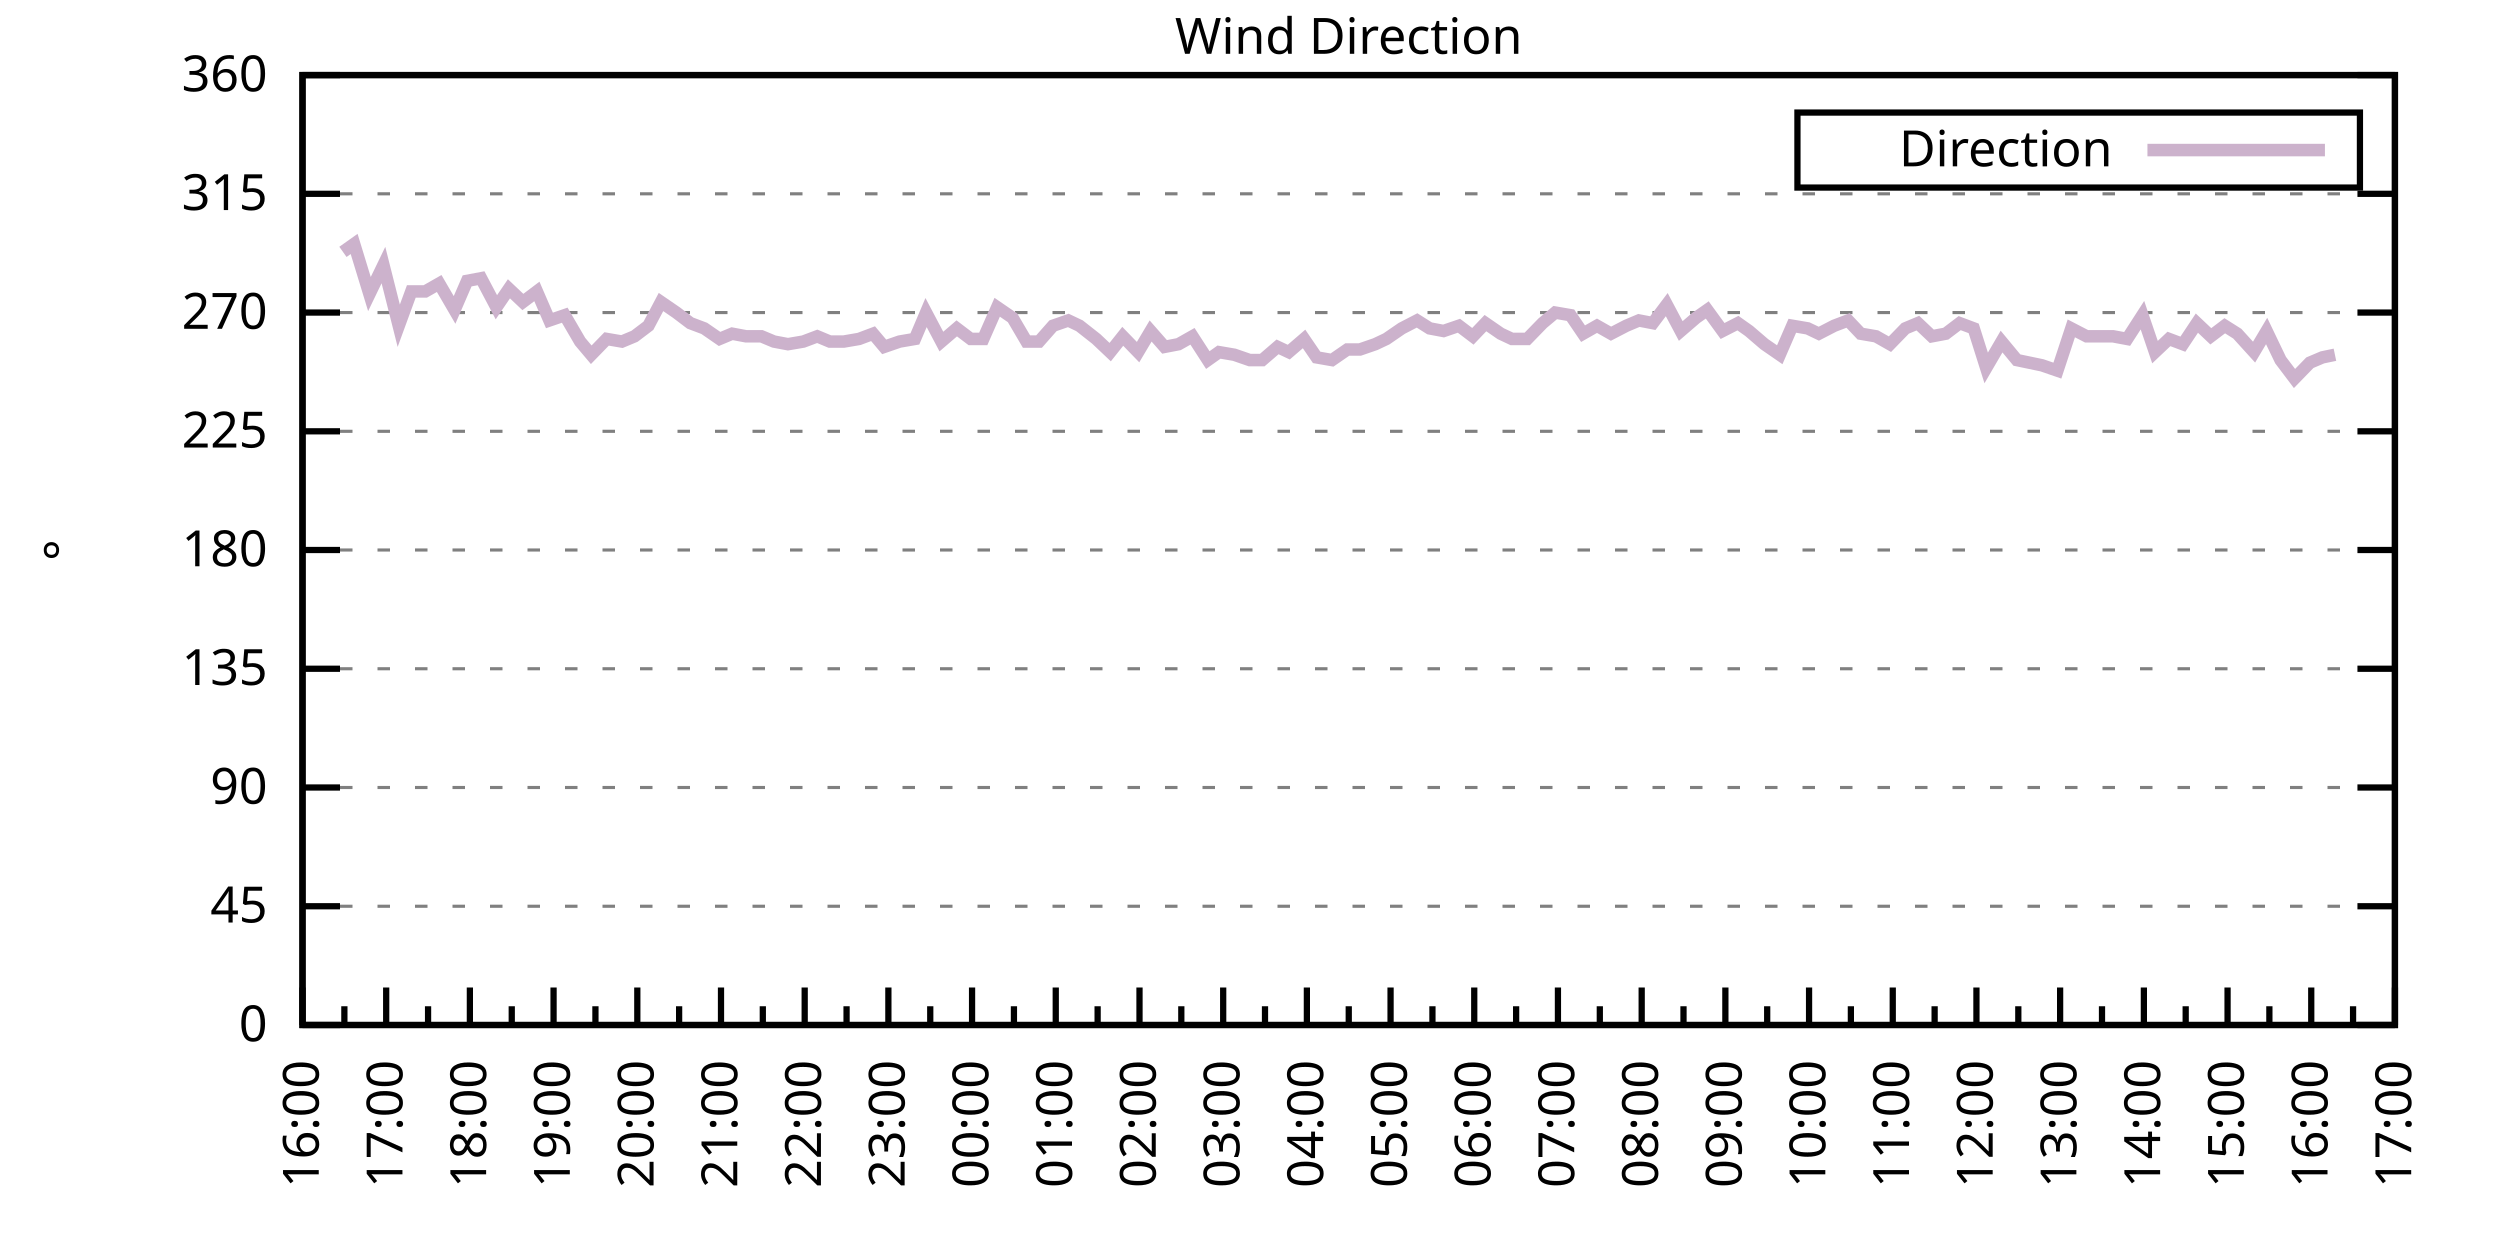
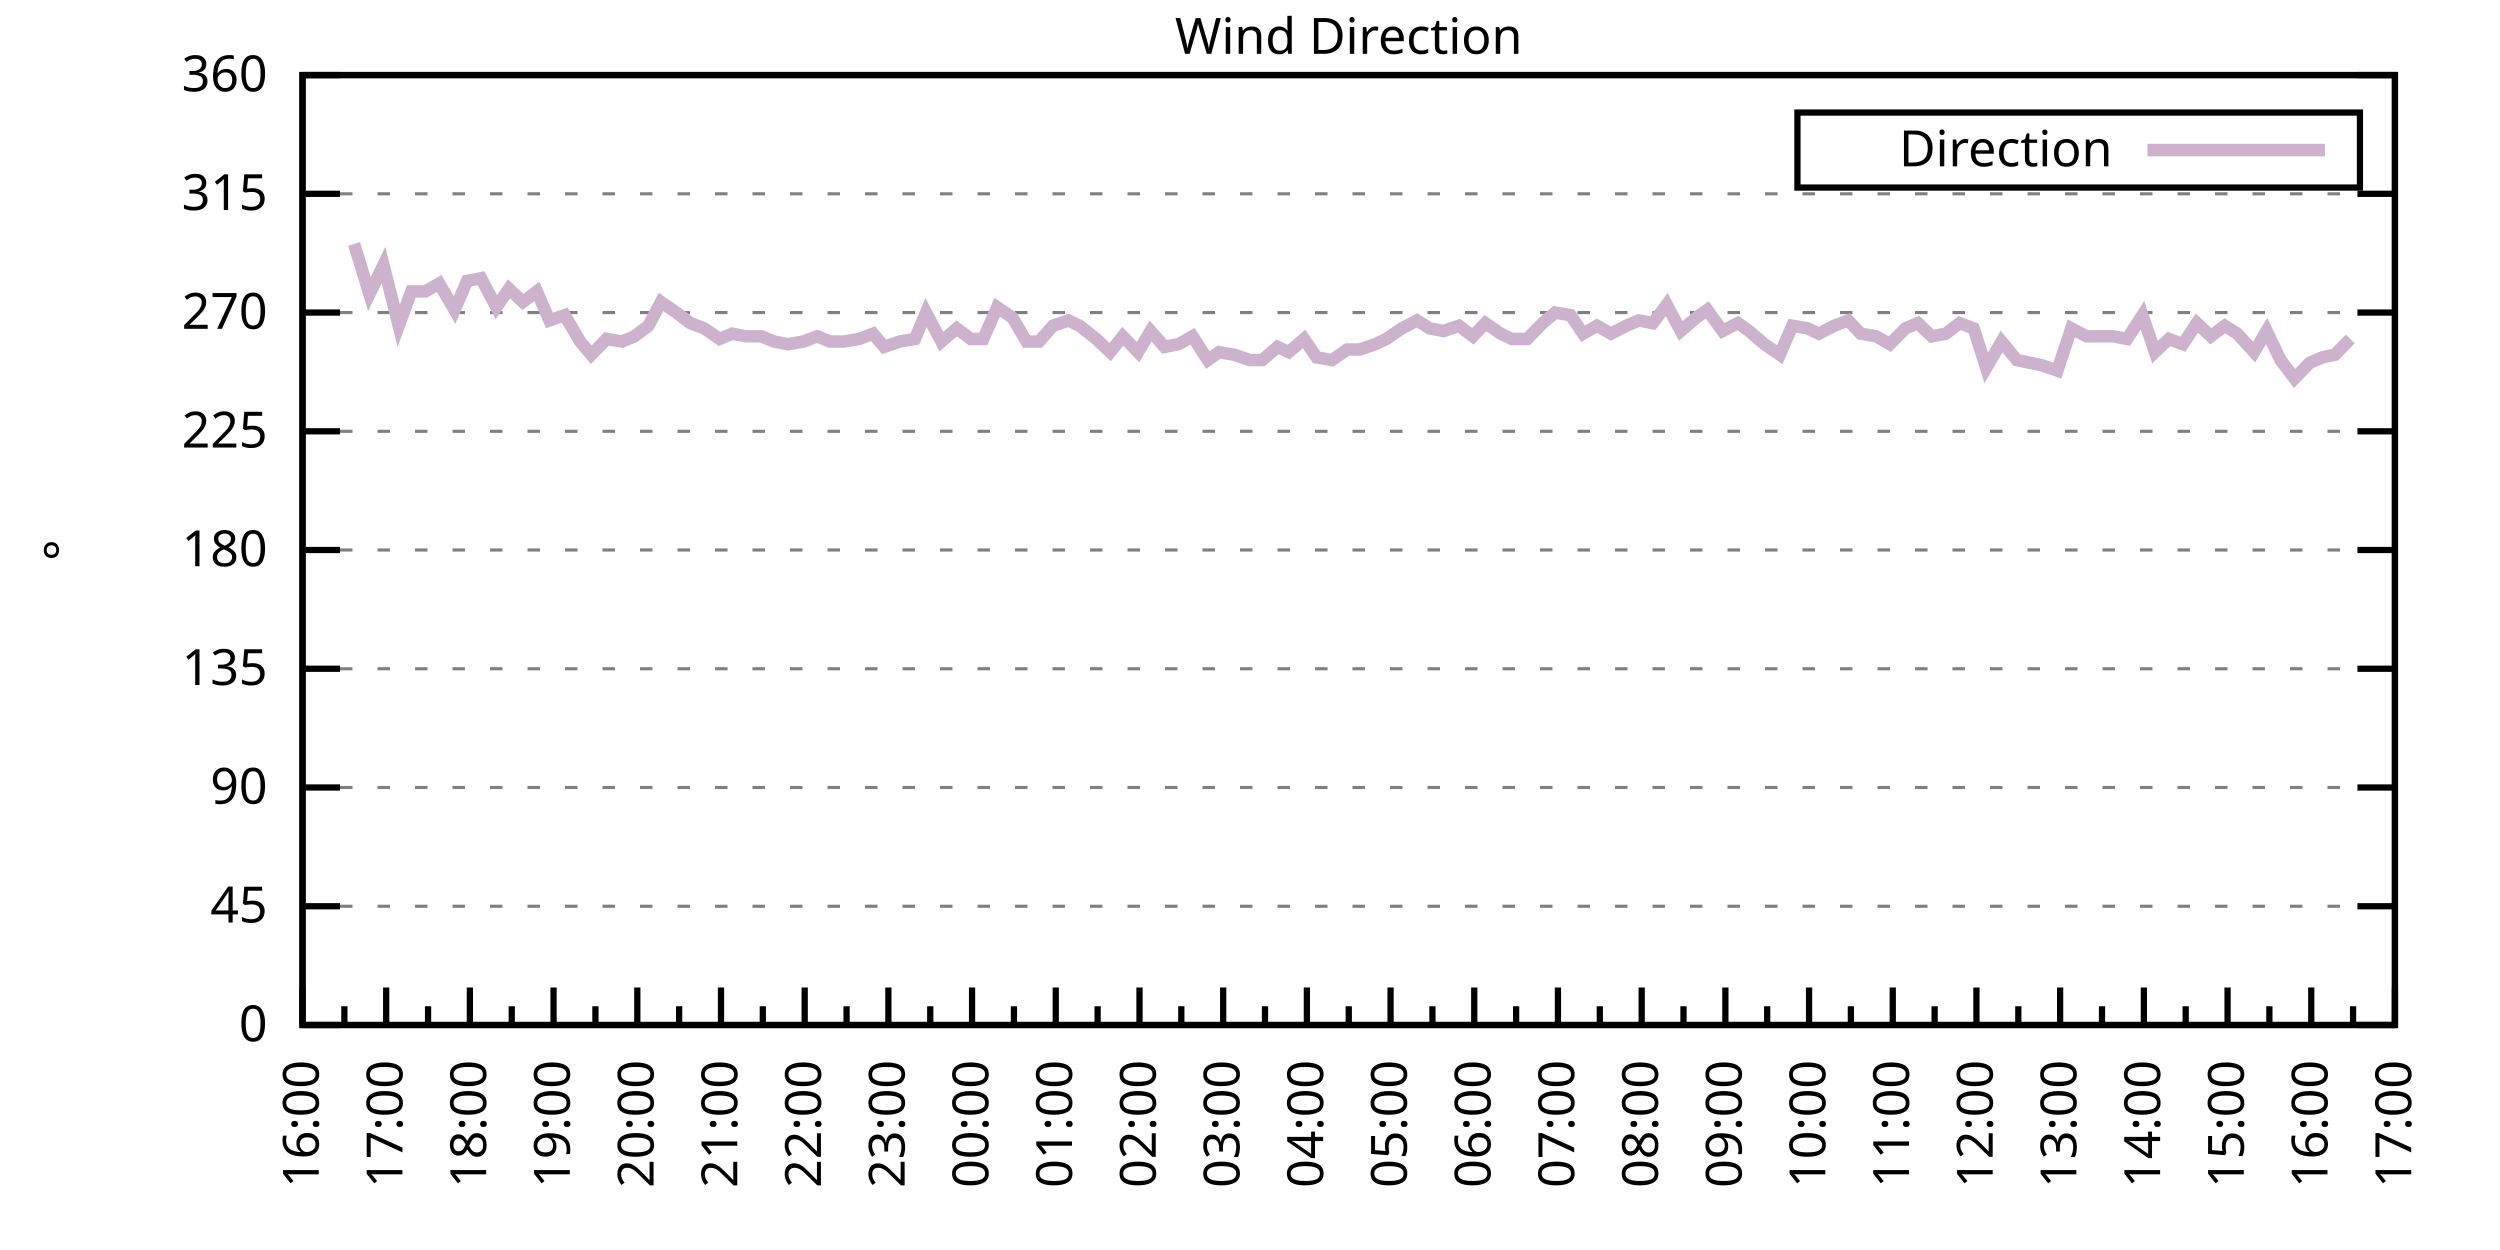
<svg xmlns="http://www.w3.org/2000/svg" xmlns:xlink="http://www.w3.org/1999/xlink" width="400" height="200" viewBox="0 0 400 200">
  <g id="gnuplot_canvas">
    <rect x="0" y="0" width="400" height="200" fill="none" />
    <defs>
      <circle id="gpDot" r="0.5" stroke-width="0.5" stroke="currentColor" />
      <path id="gpPt0" stroke-width="0.333" stroke="currentColor" d="M-1,0 h2 M0,-1 v2" />
      <path id="gpPt1" stroke-width="0.333" stroke="currentColor" d="M-1,-1 L1,1 M1,-1 L-1,1" />
      <path id="gpPt2" stroke-width="0.333" stroke="currentColor" d="M-1,0 L1,0 M0,-1 L0,1 M-1,-1 L1,1 M-1,1 L1,-1" />
      <rect id="gpPt3" stroke-width="0.333" stroke="currentColor" x="-1" y="-1" width="2" height="2" />
      <rect id="gpPt4" stroke-width="0.333" stroke="currentColor" fill="currentColor" x="-1" y="-1" width="2" height="2" />
      <circle id="gpPt5" stroke-width="0.333" stroke="currentColor" cx="0" cy="0" r="1" />
      <use xlink:href="#gpPt5" id="gpPt6" fill="currentColor" stroke="none" />
      <path id="gpPt7" stroke-width="0.333" stroke="currentColor" d="M0,-1.33 L-1.33,0.67 L1.33,0.67 z" />
      <use xlink:href="#gpPt7" id="gpPt8" fill="currentColor" stroke="none" />
      <use xlink:href="#gpPt7" id="gpPt9" stroke="currentColor" transform="rotate(180)" />
      <use xlink:href="#gpPt9" id="gpPt10" fill="currentColor" stroke="none" />
      <use xlink:href="#gpPt3" id="gpPt11" stroke="currentColor" transform="rotate(45)" />
      <use xlink:href="#gpPt11" id="gpPt12" fill="currentColor" stroke="none" />
      <path id="gpPt13" stroke-width="0.333" stroke="currentColor" d="M0,1.330 L1.265,0.411 L0.782,-1.067 L-0.782,-1.076 L-1.265,0.411 z" />
      <use xlink:href="#gpPt13" id="gpPt14" fill="currentColor" stroke="none" />
      <filter id="textbox" filterUnits="objectBoundingBox" x="0" y="0" height="1" width="1">
        <feFlood flood-color="white" flood-opacity="1" result="bgnd" />
        <feComposite in="SourceGraphic" in2="bgnd" operator="atop" />
      </filter>
      <filter id="greybox" filterUnits="objectBoundingBox" x="0" y="0" height="1" width="1">
        <feFlood flood-color="lightgrey" flood-opacity="1" result="grey" />
        <feComposite in="SourceGraphic" in2="grey" operator="atop" />
      </filter>
    </defs>
    <g fill="none" color="white" stroke="currentColor" stroke-width="1.00" stroke-linecap="butt" stroke-linejoin="miter">
</g>
    <g fill="none" color="black" stroke="currentColor" stroke-width="1.00" stroke-linecap="butt" stroke-linejoin="miter">
      <g stroke="none" shape-rendering="crispEdges">
        <polygon fill="rgb(255, 255, 255)" points="48.40,164.00 383.18,164.00 383.18,12.02 48.40,12.02 " />
      </g>
    </g>
    <g fill="none" color="black" stroke="currentColor" stroke-width="1.00" stroke-linecap="butt" stroke-linejoin="miter">
</g>
    <g fill="none" color="black" stroke="black" stroke-width="0.50" stroke-linecap="butt" stroke-linejoin="miter">
</g>
    <g fill="none" color="gray" stroke="currentColor" stroke-width="0.50" stroke-linecap="butt" stroke-linejoin="miter">
      <path stroke="gray" stroke-dasharray="2,4" class="gridline" d="M48.40,164.00 L383.19,164.00  " />
    </g>
    <g fill="none" color="gray" stroke="gray" stroke-width="1.00" stroke-linecap="butt" stroke-linejoin="miter">
</g>
    <g fill="none" color="black" stroke="currentColor" stroke-width="1.00" stroke-linecap="butt" stroke-linejoin="miter">
      <path stroke="black" d="M48.40,164.00 L54.40,164.00 M383.19,164.00 L377.19,164.00  " />
      <g transform="translate(42.80,166.60)" stroke="none" fill="black" font-family="Sans" font-size="8.00" text-anchor="end">
        <text>
          <tspan font-family="Sans"> 0</tspan>
        </text>
      </g>
    </g>
    <g fill="none" color="black" stroke="currentColor" stroke-width="1.00" stroke-linecap="butt" stroke-linejoin="miter">
</g>
    <g fill="none" color="black" stroke="black" stroke-width="0.50" stroke-linecap="butt" stroke-linejoin="miter">
</g>
    <g fill="none" color="gray" stroke="currentColor" stroke-width="0.50" stroke-linecap="butt" stroke-linejoin="miter">
      <path stroke="gray" stroke-dasharray="2,4" class="gridline" d="M48.40,145.00 L383.19,145.00  " />
    </g>
    <g fill="none" color="gray" stroke="gray" stroke-width="1.00" stroke-linecap="butt" stroke-linejoin="miter">
</g>
    <g fill="none" color="black" stroke="currentColor" stroke-width="1.00" stroke-linecap="butt" stroke-linejoin="miter">
      <path stroke="black" d="M48.40,145.00 L54.40,145.00 M383.19,145.00 L377.19,145.00  " />
      <g transform="translate(42.80,147.60)" stroke="none" fill="black" font-family="Sans" font-size="8.00" text-anchor="end">
        <text>
          <tspan font-family="Sans"> 45</tspan>
        </text>
      </g>
    </g>
    <g fill="none" color="black" stroke="currentColor" stroke-width="1.00" stroke-linecap="butt" stroke-linejoin="miter">
</g>
    <g fill="none" color="black" stroke="black" stroke-width="0.50" stroke-linecap="butt" stroke-linejoin="miter">
</g>
    <g fill="none" color="gray" stroke="currentColor" stroke-width="0.50" stroke-linecap="butt" stroke-linejoin="miter">
      <path stroke="gray" stroke-dasharray="2,4" class="gridline" d="M48.40,126.00 L383.19,126.00  " />
    </g>
    <g fill="none" color="gray" stroke="gray" stroke-width="1.00" stroke-linecap="butt" stroke-linejoin="miter">
</g>
    <g fill="none" color="black" stroke="currentColor" stroke-width="1.00" stroke-linecap="butt" stroke-linejoin="miter">
      <path stroke="black" d="M48.40,126.00 L54.40,126.00 M383.19,126.00 L377.19,126.00  " />
      <g transform="translate(42.80,128.60)" stroke="none" fill="black" font-family="Sans" font-size="8.00" text-anchor="end">
        <text>
          <tspan font-family="Sans"> 90</tspan>
        </text>
      </g>
    </g>
    <g fill="none" color="black" stroke="currentColor" stroke-width="1.00" stroke-linecap="butt" stroke-linejoin="miter">
</g>
    <g fill="none" color="black" stroke="black" stroke-width="0.50" stroke-linecap="butt" stroke-linejoin="miter">
</g>
    <g fill="none" color="gray" stroke="currentColor" stroke-width="0.50" stroke-linecap="butt" stroke-linejoin="miter">
      <path stroke="gray" stroke-dasharray="2,4" class="gridline" d="M48.40,107.00 L383.19,107.00  " />
    </g>
    <g fill="none" color="gray" stroke="gray" stroke-width="1.00" stroke-linecap="butt" stroke-linejoin="miter">
</g>
    <g fill="none" color="black" stroke="currentColor" stroke-width="1.00" stroke-linecap="butt" stroke-linejoin="miter">
      <path stroke="black" d="M48.40,107.00 L54.40,107.00 M383.19,107.00 L377.19,107.00  " />
      <g transform="translate(42.80,109.60)" stroke="none" fill="black" font-family="Sans" font-size="8.00" text-anchor="end">
        <text>
          <tspan font-family="Sans"> 135</tspan>
        </text>
      </g>
    </g>
    <g fill="none" color="black" stroke="currentColor" stroke-width="1.00" stroke-linecap="butt" stroke-linejoin="miter">
</g>
    <g fill="none" color="black" stroke="black" stroke-width="0.50" stroke-linecap="butt" stroke-linejoin="miter">
</g>
    <g fill="none" color="gray" stroke="currentColor" stroke-width="0.50" stroke-linecap="butt" stroke-linejoin="miter">
      <path stroke="gray" stroke-dasharray="2,4" class="gridline" d="M48.40,88.00 L383.19,88.00  " />
    </g>
    <g fill="none" color="gray" stroke="gray" stroke-width="1.00" stroke-linecap="butt" stroke-linejoin="miter">
</g>
    <g fill="none" color="black" stroke="currentColor" stroke-width="1.00" stroke-linecap="butt" stroke-linejoin="miter">
      <path stroke="black" d="M48.40,88.00 L54.40,88.00 M383.19,88.00 L377.19,88.00  " />
      <g transform="translate(42.80,90.60)" stroke="none" fill="black" font-family="Sans" font-size="8.00" text-anchor="end">
        <text>
          <tspan font-family="Sans"> 180</tspan>
        </text>
      </g>
    </g>
    <g fill="none" color="black" stroke="currentColor" stroke-width="1.00" stroke-linecap="butt" stroke-linejoin="miter">
</g>
    <g fill="none" color="black" stroke="black" stroke-width="0.50" stroke-linecap="butt" stroke-linejoin="miter">
</g>
    <g fill="none" color="gray" stroke="currentColor" stroke-width="0.50" stroke-linecap="butt" stroke-linejoin="miter">
      <path stroke="gray" stroke-dasharray="2,4" class="gridline" d="M48.40,69.01 L383.19,69.01  " />
    </g>
    <g fill="none" color="gray" stroke="gray" stroke-width="1.00" stroke-linecap="butt" stroke-linejoin="miter">
</g>
    <g fill="none" color="black" stroke="currentColor" stroke-width="1.00" stroke-linecap="butt" stroke-linejoin="miter">
      <path stroke="black" d="M48.40,69.01 L54.40,69.01 M383.19,69.01 L377.19,69.01  " />
      <g transform="translate(42.80,71.61)" stroke="none" fill="black" font-family="Sans" font-size="8.00" text-anchor="end">
        <text>
          <tspan font-family="Sans"> 225</tspan>
        </text>
      </g>
    </g>
    <g fill="none" color="black" stroke="currentColor" stroke-width="1.00" stroke-linecap="butt" stroke-linejoin="miter">
</g>
    <g fill="none" color="black" stroke="black" stroke-width="0.50" stroke-linecap="butt" stroke-linejoin="miter">
</g>
    <g fill="none" color="gray" stroke="currentColor" stroke-width="0.50" stroke-linecap="butt" stroke-linejoin="miter">
      <path stroke="gray" stroke-dasharray="2,4" class="gridline" d="M48.40,50.01 L383.19,50.01  " />
    </g>
    <g fill="none" color="gray" stroke="gray" stroke-width="1.00" stroke-linecap="butt" stroke-linejoin="miter">
</g>
    <g fill="none" color="black" stroke="currentColor" stroke-width="1.00" stroke-linecap="butt" stroke-linejoin="miter">
      <path stroke="black" d="M48.40,50.01 L54.40,50.01 M383.19,50.01 L377.19,50.01  " />
      <g transform="translate(42.80,52.61)" stroke="none" fill="black" font-family="Sans" font-size="8.00" text-anchor="end">
        <text>
          <tspan font-family="Sans"> 270</tspan>
        </text>
      </g>
    </g>
    <g fill="none" color="black" stroke="currentColor" stroke-width="1.00" stroke-linecap="butt" stroke-linejoin="miter">
</g>
    <g fill="none" color="black" stroke="black" stroke-width="0.50" stroke-linecap="butt" stroke-linejoin="miter">
</g>
    <g fill="none" color="gray" stroke="currentColor" stroke-width="0.50" stroke-linecap="butt" stroke-linejoin="miter">
      <path stroke="gray" stroke-dasharray="2,4" class="gridline" d="M48.40,31.01 L383.19,31.01  " />
    </g>
    <g fill="none" color="gray" stroke="gray" stroke-width="1.00" stroke-linecap="butt" stroke-linejoin="miter">
</g>
    <g fill="none" color="black" stroke="currentColor" stroke-width="1.00" stroke-linecap="butt" stroke-linejoin="miter">
      <path stroke="black" d="M48.40,31.01 L54.40,31.01 M383.19,31.01 L377.19,31.01  " />
      <g transform="translate(42.80,33.61)" stroke="none" fill="black" font-family="Sans" font-size="8.00" text-anchor="end">
        <text>
          <tspan font-family="Sans"> 315</tspan>
        </text>
      </g>
    </g>
    <g fill="none" color="black" stroke="currentColor" stroke-width="1.00" stroke-linecap="butt" stroke-linejoin="miter">
</g>
    <g fill="none" color="black" stroke="black" stroke-width="0.50" stroke-linecap="butt" stroke-linejoin="miter">
</g>
    <g fill="none" color="gray" stroke="currentColor" stroke-width="0.50" stroke-linecap="butt" stroke-linejoin="miter">
      <path stroke="gray" stroke-dasharray="2,4" class="gridline" d="M48.40,12.01 L383.19,12.01  " />
    </g>
    <g fill="none" color="gray" stroke="gray" stroke-width="1.00" stroke-linecap="butt" stroke-linejoin="miter">
</g>
    <g fill="none" color="black" stroke="currentColor" stroke-width="1.00" stroke-linecap="butt" stroke-linejoin="miter">
      <path stroke="black" d="M48.40,12.01 L54.40,12.01 M383.19,12.01 L377.19,12.01  " />
      <g transform="translate(42.80,14.61)" stroke="none" fill="black" font-family="Sans" font-size="8.00" text-anchor="end">
        <text>
          <tspan font-family="Sans"> 360</tspan>
        </text>
      </g>
    </g>
    <g fill="none" color="black" stroke="currentColor" stroke-width="1.00" stroke-linecap="butt" stroke-linejoin="miter">
      <path stroke="black" d="M48.40,164.00 L48.40,158.00  " />
      <g transform="translate(51.00,169.60) rotate(270)" stroke="none" fill="black" font-family="Sans" font-size="8.00" text-anchor="end">
        <text>
          <tspan font-family="Sans">16:00</tspan>
        </text>
      </g>
    </g>
    <g fill="none" color="black" stroke="currentColor" stroke-width="1.00" stroke-linecap="butt" stroke-linejoin="miter">
      <path stroke="black" d="M55.10,164.00 L55.10,161.00 M61.79,164.00 L61.79,158.00  " />
      <g transform="translate(64.39,169.60) rotate(270)" stroke="none" fill="black" font-family="Sans" font-size="8.00" text-anchor="end">
        <text>
          <tspan font-family="Sans">17:00</tspan>
        </text>
      </g>
    </g>
    <g fill="none" color="black" stroke="currentColor" stroke-width="1.00" stroke-linecap="butt" stroke-linejoin="miter">
      <path stroke="black" d="M68.49,164.00 L68.49,161.00 M75.18,164.00 L75.18,158.00  " />
      <g transform="translate(77.78,169.60) rotate(270)" stroke="none" fill="black" font-family="Sans" font-size="8.00" text-anchor="end">
        <text>
          <tspan font-family="Sans">18:00</tspan>
        </text>
      </g>
    </g>
    <g fill="none" color="black" stroke="currentColor" stroke-width="1.00" stroke-linecap="butt" stroke-linejoin="miter">
      <path stroke="black" d="M81.88,164.00 L81.88,161.00 M88.57,164.00 L88.57,158.00  " />
      <g transform="translate(91.17,169.60) rotate(270)" stroke="none" fill="black" font-family="Sans" font-size="8.00" text-anchor="end">
        <text>
          <tspan font-family="Sans">19:00</tspan>
        </text>
      </g>
    </g>
    <g fill="none" color="black" stroke="currentColor" stroke-width="1.00" stroke-linecap="butt" stroke-linejoin="miter">
      <path stroke="black" d="M95.27,164.00 L95.27,161.00 M101.97,164.00 L101.97,158.00  " />
      <g transform="translate(104.57,169.60) rotate(270)" stroke="none" fill="black" font-family="Sans" font-size="8.00" text-anchor="end">
        <text>
          <tspan font-family="Sans">20:00</tspan>
        </text>
      </g>
    </g>
    <g fill="none" color="black" stroke="currentColor" stroke-width="1.00" stroke-linecap="butt" stroke-linejoin="miter">
      <path stroke="black" d="M108.66,164.00 L108.66,161.00 M115.36,164.00 L115.36,158.00  " />
      <g transform="translate(117.96,169.60) rotate(270)" stroke="none" fill="black" font-family="Sans" font-size="8.00" text-anchor="end">
        <text>
          <tspan font-family="Sans">21:00</tspan>
        </text>
      </g>
    </g>
    <g fill="none" color="black" stroke="currentColor" stroke-width="1.00" stroke-linecap="butt" stroke-linejoin="miter">
      <path stroke="black" d="M122.05,164.00 L122.05,161.00 M128.75,164.00 L128.75,158.00  " />
      <g transform="translate(131.35,169.60) rotate(270)" stroke="none" fill="black" font-family="Sans" font-size="8.00" text-anchor="end">
        <text>
          <tspan font-family="Sans">22:00</tspan>
        </text>
      </g>
    </g>
    <g fill="none" color="black" stroke="currentColor" stroke-width="1.00" stroke-linecap="butt" stroke-linejoin="miter">
      <path stroke="black" d="M135.45,164.00 L135.45,161.00 M142.14,164.00 L142.14,158.00  " />
      <g transform="translate(144.74,169.60) rotate(270)" stroke="none" fill="black" font-family="Sans" font-size="8.00" text-anchor="end">
        <text>
          <tspan font-family="Sans">23:00</tspan>
        </text>
      </g>
    </g>
    <g fill="none" color="black" stroke="currentColor" stroke-width="1.00" stroke-linecap="butt" stroke-linejoin="miter">
      <path stroke="black" d="M148.84,164.00 L148.84,161.00 M155.53,164.00 L155.53,158.00  " />
      <g transform="translate(158.13,169.60) rotate(270)" stroke="none" fill="black" font-family="Sans" font-size="8.00" text-anchor="end">
        <text>
          <tspan font-family="Sans">00:00</tspan>
        </text>
      </g>
    </g>
    <g fill="none" color="black" stroke="currentColor" stroke-width="1.00" stroke-linecap="butt" stroke-linejoin="miter">
      <path stroke="black" d="M162.23,164.00 L162.23,161.00 M168.92,164.00 L168.92,158.00  " />
      <g transform="translate(171.52,169.60) rotate(270)" stroke="none" fill="black" font-family="Sans" font-size="8.00" text-anchor="end">
        <text>
          <tspan font-family="Sans">01:00</tspan>
        </text>
      </g>
    </g>
    <g fill="none" color="black" stroke="currentColor" stroke-width="1.00" stroke-linecap="butt" stroke-linejoin="miter">
      <path stroke="black" d="M175.62,164.00 L175.62,161.00 M182.32,164.00 L182.32,158.00  " />
      <g transform="translate(184.92,169.60) rotate(270)" stroke="none" fill="black" font-family="Sans" font-size="8.00" text-anchor="end">
        <text>
          <tspan font-family="Sans">02:00</tspan>
        </text>
      </g>
    </g>
    <g fill="none" color="black" stroke="currentColor" stroke-width="1.00" stroke-linecap="butt" stroke-linejoin="miter">
      <path stroke="black" d="M189.01,164.00 L189.01,161.00 M195.71,164.00 L195.71,158.00  " />
      <g transform="translate(198.31,169.60) rotate(270)" stroke="none" fill="black" font-family="Sans" font-size="8.00" text-anchor="end">
        <text>
          <tspan font-family="Sans">03:00</tspan>
        </text>
      </g>
    </g>
    <g fill="none" color="black" stroke="currentColor" stroke-width="1.00" stroke-linecap="butt" stroke-linejoin="miter">
      <path stroke="black" d="M202.40,164.00 L202.40,161.00 M209.10,164.00 L209.10,158.00  " />
      <g transform="translate(211.70,169.60) rotate(270)" stroke="none" fill="black" font-family="Sans" font-size="8.00" text-anchor="end">
        <text>
          <tspan font-family="Sans">04:00</tspan>
        </text>
      </g>
    </g>
    <g fill="none" color="black" stroke="currentColor" stroke-width="1.00" stroke-linecap="butt" stroke-linejoin="miter">
      <path stroke="black" d="M215.80,164.00 L215.80,161.00 M222.49,164.00 L222.49,158.00  " />
      <g transform="translate(225.09,169.60) rotate(270)" stroke="none" fill="black" font-family="Sans" font-size="8.00" text-anchor="end">
        <text>
          <tspan font-family="Sans">05:00</tspan>
        </text>
      </g>
    </g>
    <g fill="none" color="black" stroke="currentColor" stroke-width="1.00" stroke-linecap="butt" stroke-linejoin="miter">
      <path stroke="black" d="M229.19,164.00 L229.19,161.00 M235.88,164.00 L235.88,158.00  " />
      <g transform="translate(238.48,169.60) rotate(270)" stroke="none" fill="black" font-family="Sans" font-size="8.00" text-anchor="end">
        <text>
          <tspan font-family="Sans">06:00</tspan>
        </text>
      </g>
    </g>
    <g fill="none" color="black" stroke="currentColor" stroke-width="1.00" stroke-linecap="butt" stroke-linejoin="miter">
      <path stroke="black" d="M242.58,164.00 L242.58,161.00 M249.27,164.00 L249.27,158.00  " />
      <g transform="translate(251.87,169.60) rotate(270)" stroke="none" fill="black" font-family="Sans" font-size="8.00" text-anchor="end">
        <text>
          <tspan font-family="Sans">07:00</tspan>
        </text>
      </g>
    </g>
    <g fill="none" color="black" stroke="currentColor" stroke-width="1.00" stroke-linecap="butt" stroke-linejoin="miter">
      <path stroke="black" d="M255.97,164.00 L255.97,161.00 M262.67,164.00 L262.67,158.00  " />
      <g transform="translate(265.27,169.60) rotate(270)" stroke="none" fill="black" font-family="Sans" font-size="8.00" text-anchor="end">
        <text>
          <tspan font-family="Sans">08:00</tspan>
        </text>
      </g>
    </g>
    <g fill="none" color="black" stroke="currentColor" stroke-width="1.00" stroke-linecap="butt" stroke-linejoin="miter">
      <path stroke="black" d="M269.36,164.00 L269.36,161.00 M276.06,164.00 L276.06,158.00  " />
      <g transform="translate(278.66,169.60) rotate(270)" stroke="none" fill="black" font-family="Sans" font-size="8.00" text-anchor="end">
        <text>
          <tspan font-family="Sans">09:00</tspan>
        </text>
      </g>
    </g>
    <g fill="none" color="black" stroke="currentColor" stroke-width="1.00" stroke-linecap="butt" stroke-linejoin="miter">
      <path stroke="black" d="M282.75,164.00 L282.75,161.00 M289.45,164.00 L289.45,158.00  " />
      <g transform="translate(292.05,169.60) rotate(270)" stroke="none" fill="black" font-family="Sans" font-size="8.00" text-anchor="end">
        <text>
          <tspan font-family="Sans">10:00</tspan>
        </text>
      </g>
    </g>
    <g fill="none" color="black" stroke="currentColor" stroke-width="1.00" stroke-linecap="butt" stroke-linejoin="miter">
      <path stroke="black" d="M296.14,164.00 L296.14,161.00 M302.84,164.00 L302.84,158.00  " />
      <g transform="translate(305.44,169.60) rotate(270)" stroke="none" fill="black" font-family="Sans" font-size="8.00" text-anchor="end">
        <text>
          <tspan font-family="Sans">11:00</tspan>
        </text>
      </g>
    </g>
    <g fill="none" color="black" stroke="currentColor" stroke-width="1.00" stroke-linecap="butt" stroke-linejoin="miter">
      <path stroke="black" d="M309.54,164.00 L309.54,161.00 M316.23,164.00 L316.23,158.00  " />
      <g transform="translate(318.83,169.60) rotate(270)" stroke="none" fill="black" font-family="Sans" font-size="8.00" text-anchor="end">
        <text>
          <tspan font-family="Sans">12:00</tspan>
        </text>
      </g>
    </g>
    <g fill="none" color="black" stroke="currentColor" stroke-width="1.00" stroke-linecap="butt" stroke-linejoin="miter">
      <path stroke="black" d="M322.93,164.00 L322.93,161.00 M329.62,164.00 L329.62,158.00  " />
      <g transform="translate(332.22,169.60) rotate(270)" stroke="none" fill="black" font-family="Sans" font-size="8.00" text-anchor="end">
        <text>
          <tspan font-family="Sans">13:00</tspan>
        </text>
      </g>
    </g>
    <g fill="none" color="black" stroke="currentColor" stroke-width="1.00" stroke-linecap="butt" stroke-linejoin="miter">
      <path stroke="black" d="M336.32,164.00 L336.32,161.00 M343.02,164.00 L343.02,158.00  " />
      <g transform="translate(345.62,169.60) rotate(270)" stroke="none" fill="black" font-family="Sans" font-size="8.00" text-anchor="end">
        <text>
          <tspan font-family="Sans">14:00</tspan>
        </text>
      </g>
    </g>
    <g fill="none" color="black" stroke="currentColor" stroke-width="1.00" stroke-linecap="butt" stroke-linejoin="miter">
      <path stroke="black" d="M349.71,164.00 L349.71,161.00 M356.41,164.00 L356.41,158.00  " />
      <g transform="translate(359.01,169.60) rotate(270)" stroke="none" fill="black" font-family="Sans" font-size="8.00" text-anchor="end">
        <text>
          <tspan font-family="Sans">15:00</tspan>
        </text>
      </g>
    </g>
    <g fill="none" color="black" stroke="currentColor" stroke-width="1.00" stroke-linecap="butt" stroke-linejoin="miter">
      <path stroke="black" d="M363.10,164.00 L363.10,161.00 M369.80,164.00 L369.80,158.00  " />
      <g transform="translate(372.40,169.60) rotate(270)" stroke="none" fill="black" font-family="Sans" font-size="8.00" text-anchor="end">
        <text>
          <tspan font-family="Sans">16:00</tspan>
        </text>
      </g>
    </g>
    <g fill="none" color="black" stroke="currentColor" stroke-width="1.00" stroke-linecap="butt" stroke-linejoin="miter">
      <path stroke="black" d="M376.49,164.00 L376.49,161.00 M383.19,164.00 L383.19,158.00  " />
      <g transform="translate(385.79,169.60) rotate(270)" stroke="none" fill="black" font-family="Sans" font-size="8.00" text-anchor="end">
        <text>
          <tspan font-family="Sans">17:00</tspan>
        </text>
      </g>
    </g>
    <g fill="none" color="black" stroke="currentColor" stroke-width="1.00" stroke-linecap="butt" stroke-linejoin="miter">
</g>
    <g fill="none" color="black" stroke="currentColor" stroke-width="1.00" stroke-linecap="butt" stroke-linejoin="miter">
      <path stroke="black" d="M48.40,12.01 L48.40,164.00 L383.19,164.00 L383.19,12.01 L48.40,12.01 Z  " />
    </g>
    <g fill="none" color="black" stroke="currentColor" stroke-width="1.00" stroke-linecap="butt" stroke-linejoin="miter">
      <g transform="translate(12.80,88.01) rotate(270)" stroke="none" fill="black" font-family="Sans" font-size="8.00" text-anchor="middle">
        <text>
          <tspan font-family="Sans">°</tspan>
        </text>
      </g>
    </g>
    <g fill="none" color="black" stroke="currentColor" stroke-width="1.00" stroke-linecap="butt" stroke-linejoin="miter">
</g>
    <g fill="none" color="black" stroke="currentColor" stroke-width="1.00" stroke-linecap="butt" stroke-linejoin="miter">
      <path stroke="black" d="M287.59,30.01 L287.59,18.01 L377.59,18.01 L377.59,30.01 L287.59,30.01 Z  " />
    </g>
    <g id="Wind_direction_plot_1">
      <g fill="none" color="white" stroke="black" stroke-width="2.00" stroke-linecap="butt" stroke-linejoin="miter">
</g>
      <g fill="none" color="black" stroke="currentColor" stroke-width="2.00" stroke-linecap="butt" stroke-linejoin="miter">
        <g transform="translate(337.99,26.61)" stroke="none" fill="black" font-family="Sans" font-size="8.00" text-anchor="end">
          <text>
            <tspan font-family="Sans">Direction</tspan>
          </text>
        </g>
      </g>
      <g fill="none" color="black" stroke="currentColor" stroke-width="2.00" stroke-linecap="butt" stroke-linejoin="miter">
-         <path stroke="rgb(204, 178, 204)" d="M343.59,24.01 L371.99,24.01 M54.87,40.30 L56.66,39.03 L59.11,47.05 L61.35,42.41 L63.80,52.12 L65.81,46.63   L68.04,46.63 L70.27,45.36 L72.73,49.59 L74.74,44.94 L76.97,44.52 L79.42,49.16 L81.43,46.21 L83.66,48.32   L85.90,46.63 L87.91,51.27 L90.36,50.43 L92.82,54.65 L94.60,56.76 L97.06,54.23 L99.51,54.65 L101.52,53.81   L103.75,52.12 L105.76,48.32 L108.22,50.01 L110.45,51.70 L112.68,52.54 L115.13,54.23 L117.14,53.39 L119.38,53.81   L121.83,53.81 L123.84,54.65 L126.07,55.07 L128.53,54.65 L130.76,53.81 L132.77,54.65 L135.00,54.65 L137.45,54.23   L139.69,53.39 L141.47,55.50 L143.93,54.65 L146.38,54.23 L148.17,50.01 L150.62,54.65 L153.08,52.54 L155.31,54.23   L157.32,54.23 L159.55,49.16 L162.01,50.85 L164.24,54.65 L166.25,54.65 L168.48,52.12 L170.93,51.27 L172.72,52.12   L175.40,54.23 L177.63,56.34 L179.64,53.81 L182.09,56.34 L184.10,52.96 L186.33,55.50 L188.57,55.07 L190.80,53.81   L193.25,57.61 L195.04,56.34 L197.49,56.76 L199.95,57.61 L201.96,57.61 L204.41,55.50 L206.20,56.34 L208.65,54.23   L210.66,57.18 L213.12,57.61 L215.57,55.92 L217.58,55.92 L220.04,55.07 L221.82,54.23 L224.28,52.54 L226.73,51.27   L228.74,52.54 L230.97,52.96 L233.43,52.12 L235.66,53.81 L237.67,51.70 L240.12,53.39 L241.91,54.23 L244.36,54.23   L246.82,51.70 L248.83,50.01 L251.28,50.43 L253.29,53.39 L255.52,52.12 L257.76,53.39 L260.21,52.12 L262.22,51.27   L264.45,51.70 L266.68,48.74 L268.92,52.96 L271.37,50.85 L273.16,49.59 L275.61,52.96 L278.07,51.70 L279.85,52.96   L282.31,55.07 L284.76,56.76 L286.77,52.12 L289.23,52.54 L291.01,53.39 L293.47,52.12 L295.70,51.27 L297.71,53.39   L300.16,53.81 L302.39,55.07 L304.85,52.54 L306.86,51.70 L309.09,53.81 L311.32,53.39 L313.55,51.70 L315.79,52.54   L317.79,58.87 L320.25,54.65 L322.70,57.61 L324.71,58.03 L326.72,58.45 L329.18,59.30 L331.41,52.54 L333.86,53.81   L335.87,53.81 L338.10,53.81 L340.34,54.23 L342.79,50.43 L344.80,56.34 L347.03,54.23 L349.26,55.07 L351.50,51.70   L353.73,53.81 L355.96,52.12 L357.97,53.39 L360.65,56.34 L362.66,52.96 L364.89,57.61 L367.12,60.56 L369.58,58.03   L371.58,57.18 L373.59,56.76  " />
+         <path stroke="rgb(204, 178, 204)" d="M343.59,24.01 L371.99,24.01 M56.66,39.03 L59.11,47.05 L61.35,42.41 L63.80,52.12 L65.81,46.63 L68.04,46.63   L70.27,45.36 L72.73,49.59 L74.74,44.94 L76.97,44.52 L79.42,49.16 L81.43,46.21 L83.66,48.32 L85.90,46.63   L87.91,51.27 L90.36,50.43 L92.82,54.65 L94.60,56.76 L97.06,54.23 L99.51,54.65 L101.52,53.81 L103.75,52.12   L105.76,48.32 L108.22,50.01 L110.45,51.70 L112.68,52.54 L115.13,54.23 L117.14,53.39 L119.38,53.81 L121.83,53.81   L123.84,54.65 L126.07,55.07 L128.53,54.65 L130.76,53.81 L132.77,54.65 L135.00,54.65 L137.45,54.23 L139.69,53.39   L141.47,55.50 L143.93,54.65 L146.38,54.23 L148.17,50.01 L150.62,54.65 L153.08,52.54 L155.31,54.23 L157.32,54.23   L159.55,49.16 L162.01,50.85 L164.24,54.65 L166.25,54.65 L168.48,52.12 L170.93,51.27 L172.72,52.12 L175.40,54.23   L177.63,56.34 L179.64,53.81 L182.09,56.34 L184.10,52.96 L186.33,55.50 L188.57,55.07 L190.80,53.81 L193.25,57.61   L195.04,56.34 L197.49,56.76 L199.95,57.61 L201.96,57.61 L204.41,55.50 L206.20,56.34 L208.65,54.23 L210.66,57.18   L213.12,57.61 L215.57,55.92 L217.58,55.92 L220.04,55.07 L221.82,54.23 L224.28,52.54 L226.73,51.27 L228.74,52.54   L230.97,52.96 L233.43,52.12 L235.66,53.81 L237.67,51.70 L240.12,53.39 L241.91,54.23 L244.36,54.23 L246.82,51.70   L248.83,50.01 L251.28,50.43 L253.29,53.39 L255.52,52.12 L257.76,53.39 L260.21,52.12 L262.22,51.27 L264.45,51.70   L266.68,48.74 L268.92,52.96 L271.37,50.85 L273.16,49.59 L275.61,52.96 L278.07,51.70 L279.85,52.96 L282.31,55.07   L284.76,56.76 L286.77,52.12 L289.23,52.54 L291.01,53.39 L293.47,52.12 L295.70,51.27 L297.71,53.39 L300.16,53.81   L302.39,55.07 L304.85,52.54 L306.86,51.70 L309.09,53.81 L311.32,53.39 L313.55,51.70 L315.79,52.54 L317.79,58.87   L320.25,54.65 L322.70,57.61 L324.71,58.03 L326.72,58.45 L329.18,59.30 L331.41,52.54 L333.86,53.81 L335.87,53.81   L338.10,53.81 L340.34,54.23 L342.79,50.43 L344.80,56.34 L347.03,54.23 L349.26,55.07 L351.50,51.70 L353.73,53.81   L355.96,52.12 L357.97,53.39 L360.65,56.34 L362.66,52.96 L364.89,57.61 L367.12,60.56 L369.58,58.03 L371.58,57.18   L373.59,56.76 L376.05,54.23  " />
      </g>
    </g>
    <g fill="none" color="black" stroke="currentColor" stroke-width="2.00" stroke-linecap="butt" stroke-linejoin="miter">
</g>
    <g fill="none" color="black" stroke="black" stroke-width="1.00" stroke-linecap="butt" stroke-linejoin="miter">
</g>
    <g fill="none" color="black" stroke="currentColor" stroke-width="1.00" stroke-linecap="butt" stroke-linejoin="miter">
      <path stroke="black" d="M48.40,12.01 L48.40,164.00 L383.19,164.00 L383.19,12.01 L48.40,12.01 Z  " />
    </g>
    <g fill="none" color="black" stroke="currentColor" stroke-width="1.00" stroke-linecap="butt" stroke-linejoin="miter">
      <g transform="translate(215.79,8.61)" stroke="none" fill="black" font-family="Sans" font-size="8.00" text-anchor="middle">
        <text>
          <tspan font-family="Sans">Wind Direction</tspan>
        </text>
      </g>
    </g>
    <g fill="none" color="black" stroke="currentColor" stroke-width="1.00" stroke-linecap="butt" stroke-linejoin="miter">
</g>
  </g>
</svg>
